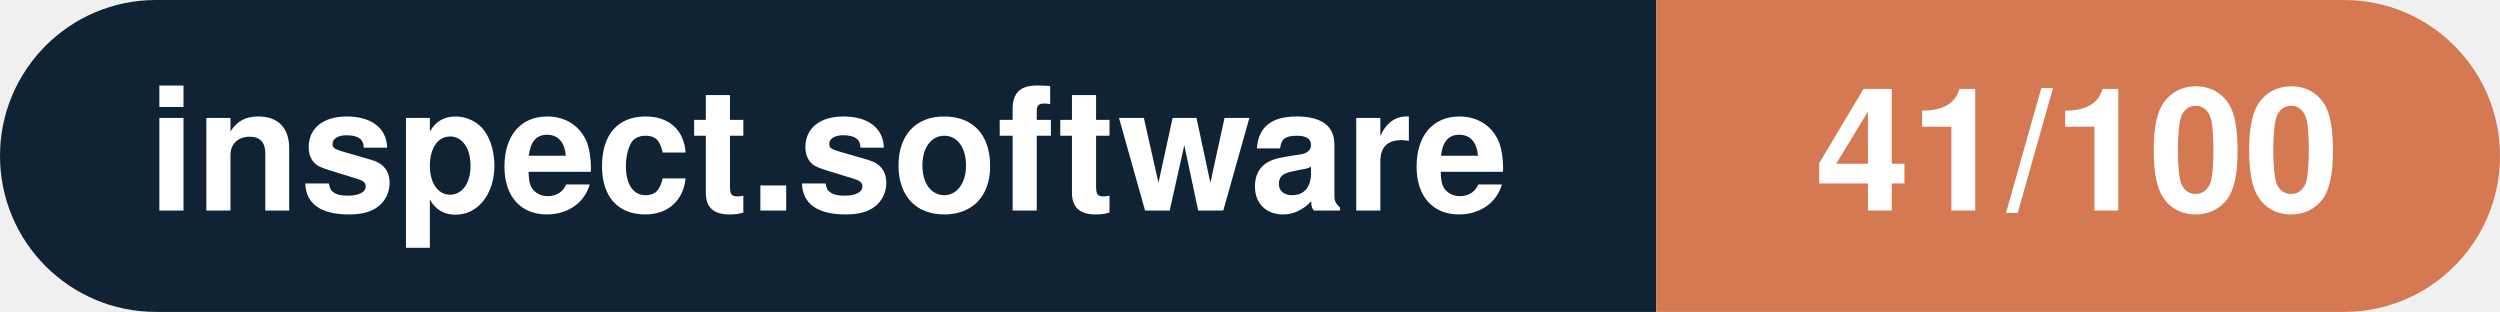
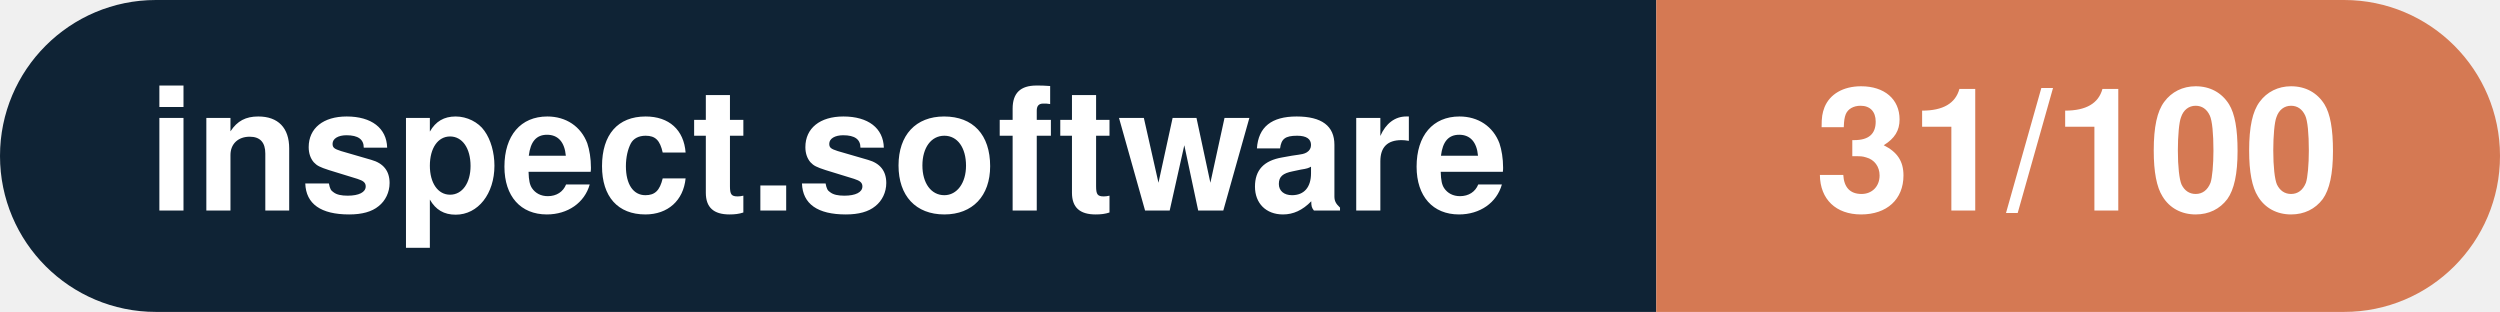
- <svg xmlns="http://www.w3.org/2000/svg" width="160.3" height="20" viewBox="0 0 160.3 20" role="img" aria-label="inspect.software: 41/100">
+ <svg xmlns="http://www.w3.org/2000/svg" width="160.3" height="20" viewBox="0 0 160.3 20" role="img" aria-label="inspect.software: 31/100">
  <clipPath id="rnd">
    <rect width="160.3" height="20" rx="10.0" fill="#fff" />
  </clipPath>
  <g clip-path="url(#rnd)">
    <rect width="106.2" height="20" fill="#0f2335" />
    <rect x="106.2" width="54.1" height="20" fill="#d57953" />
  </g>
  <g fill="#fff" text-anchor="middle" font-family="Helvetica Neue,Helvetica,Arial,sans-serif" font-size="11">
    <text x="53.1" y="13.5" font-weight="600">inspect.software</text>
-     <text x="133.2" y="13.5" font-weight="700">41/100</text>
+     <text x="133.2" y="13.5" font-weight="700">31/100</text>
  </g>
</svg>
